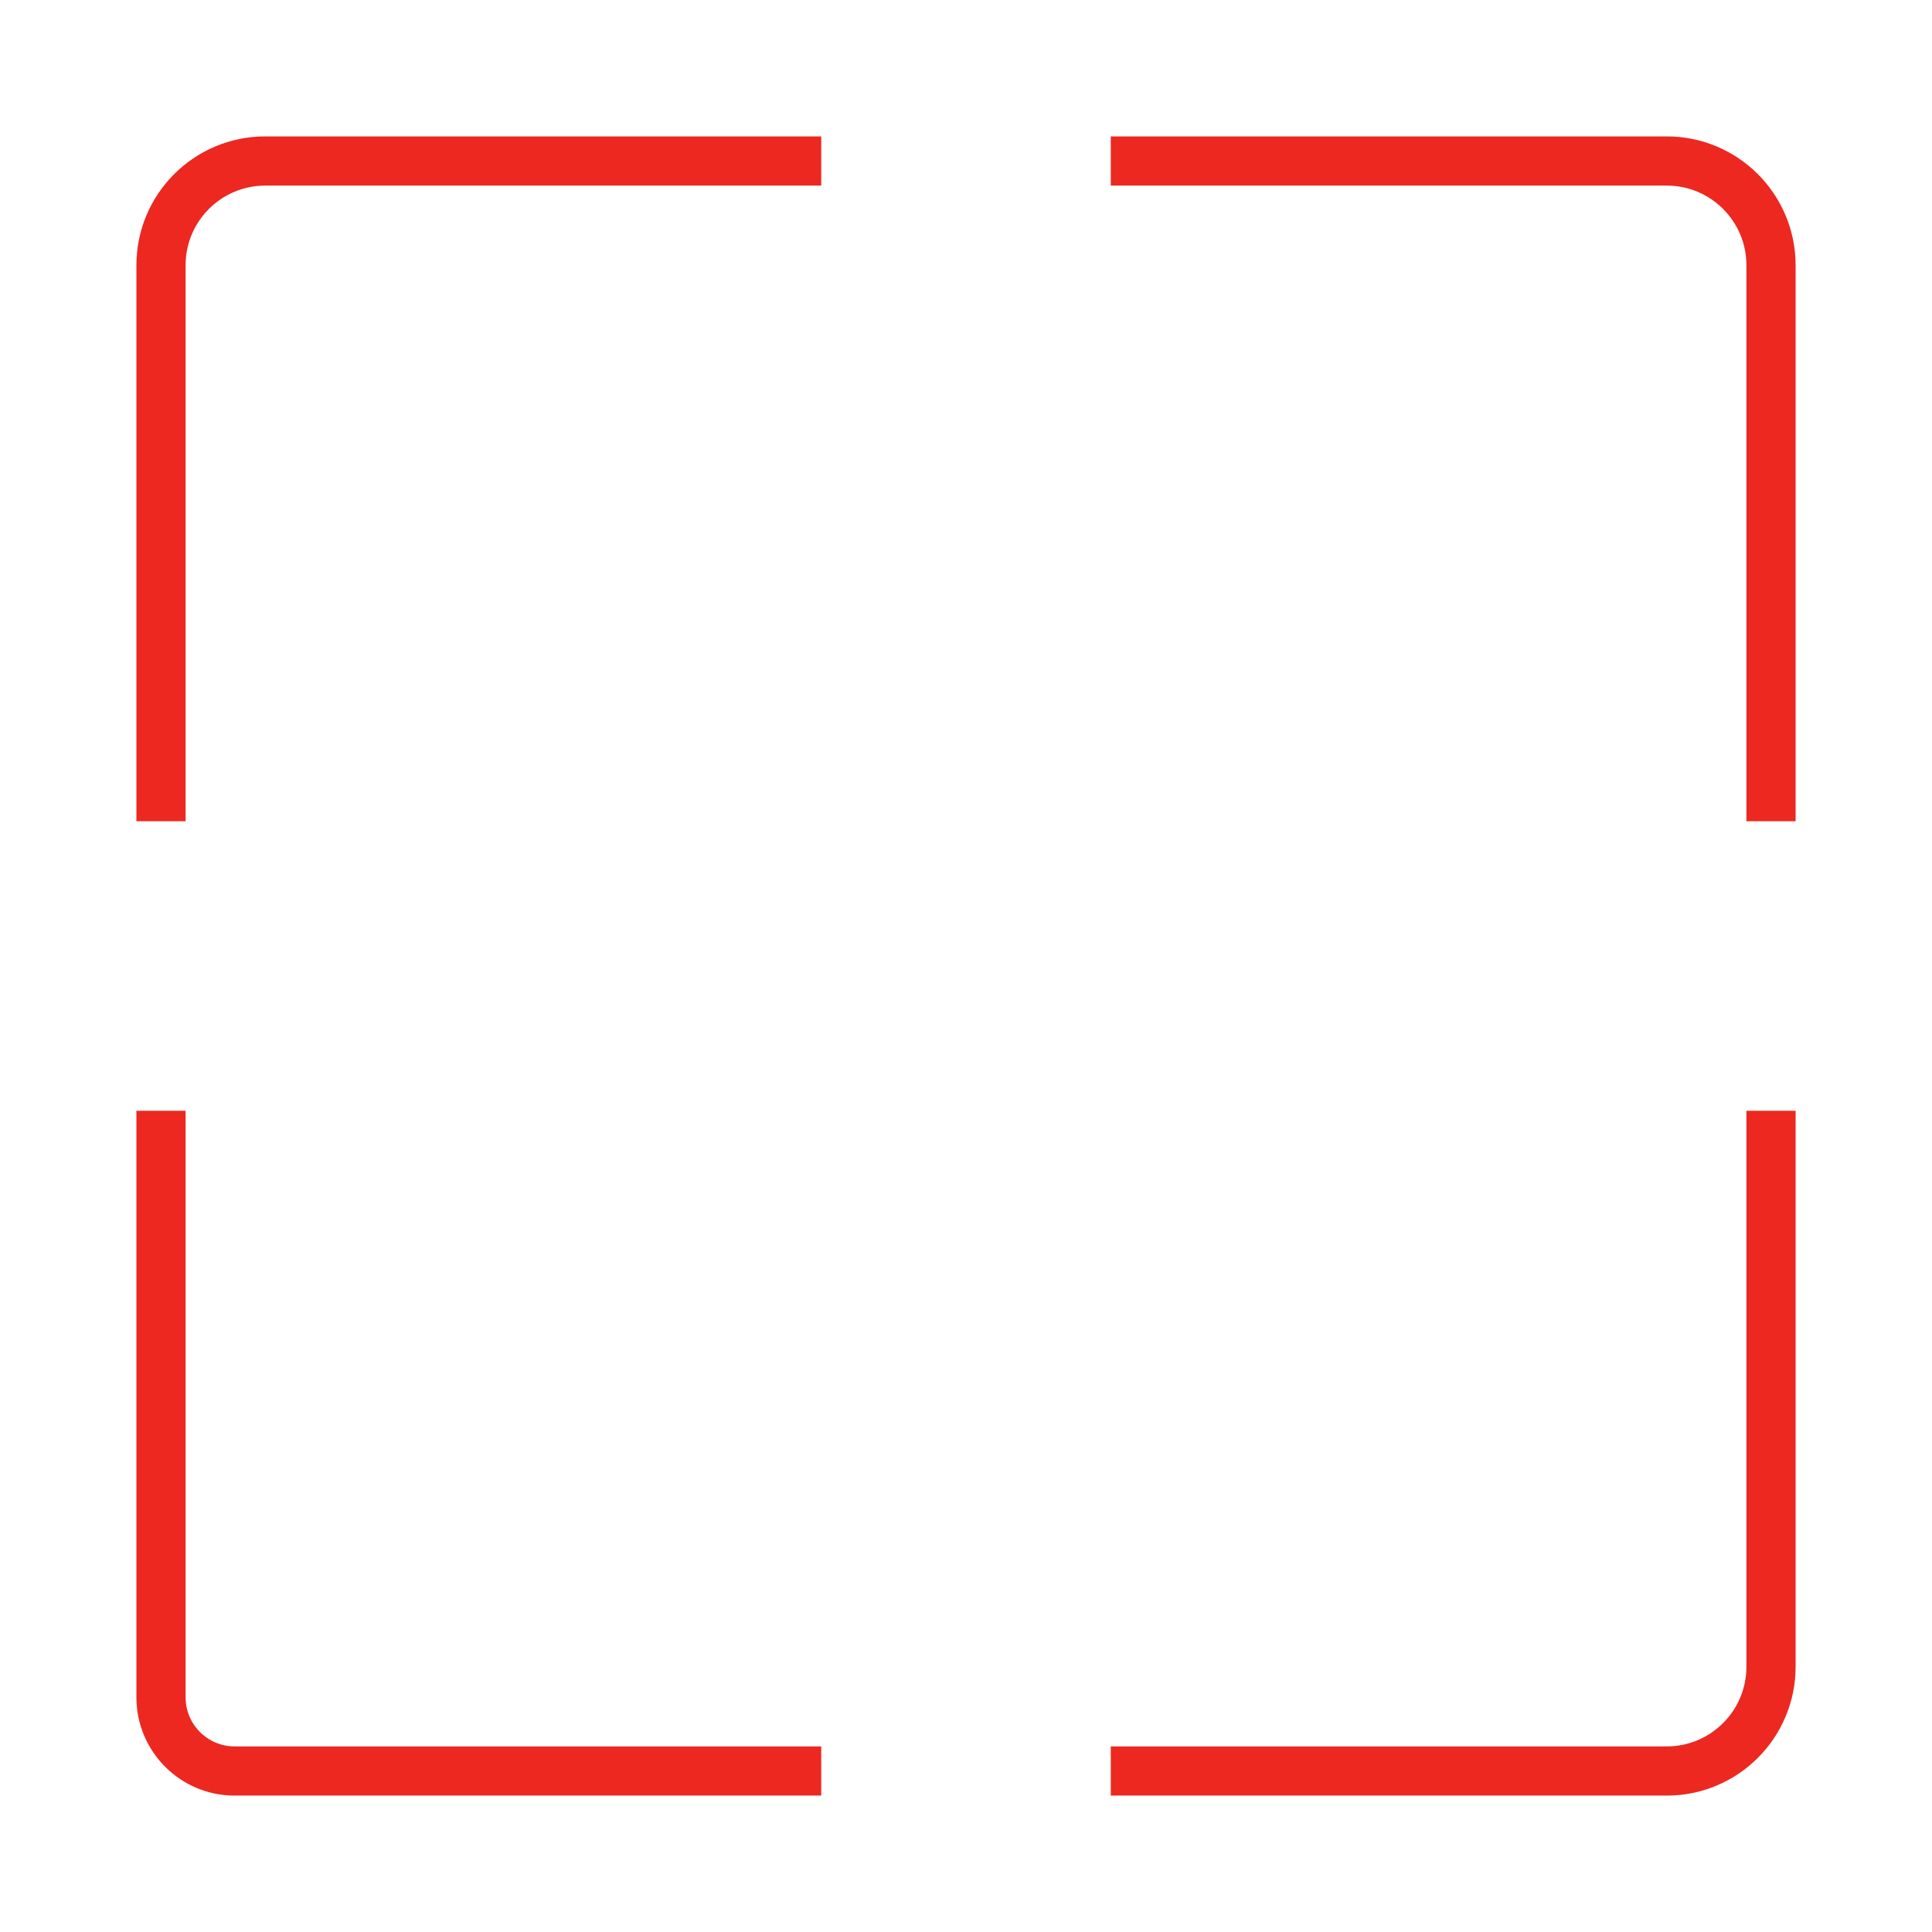
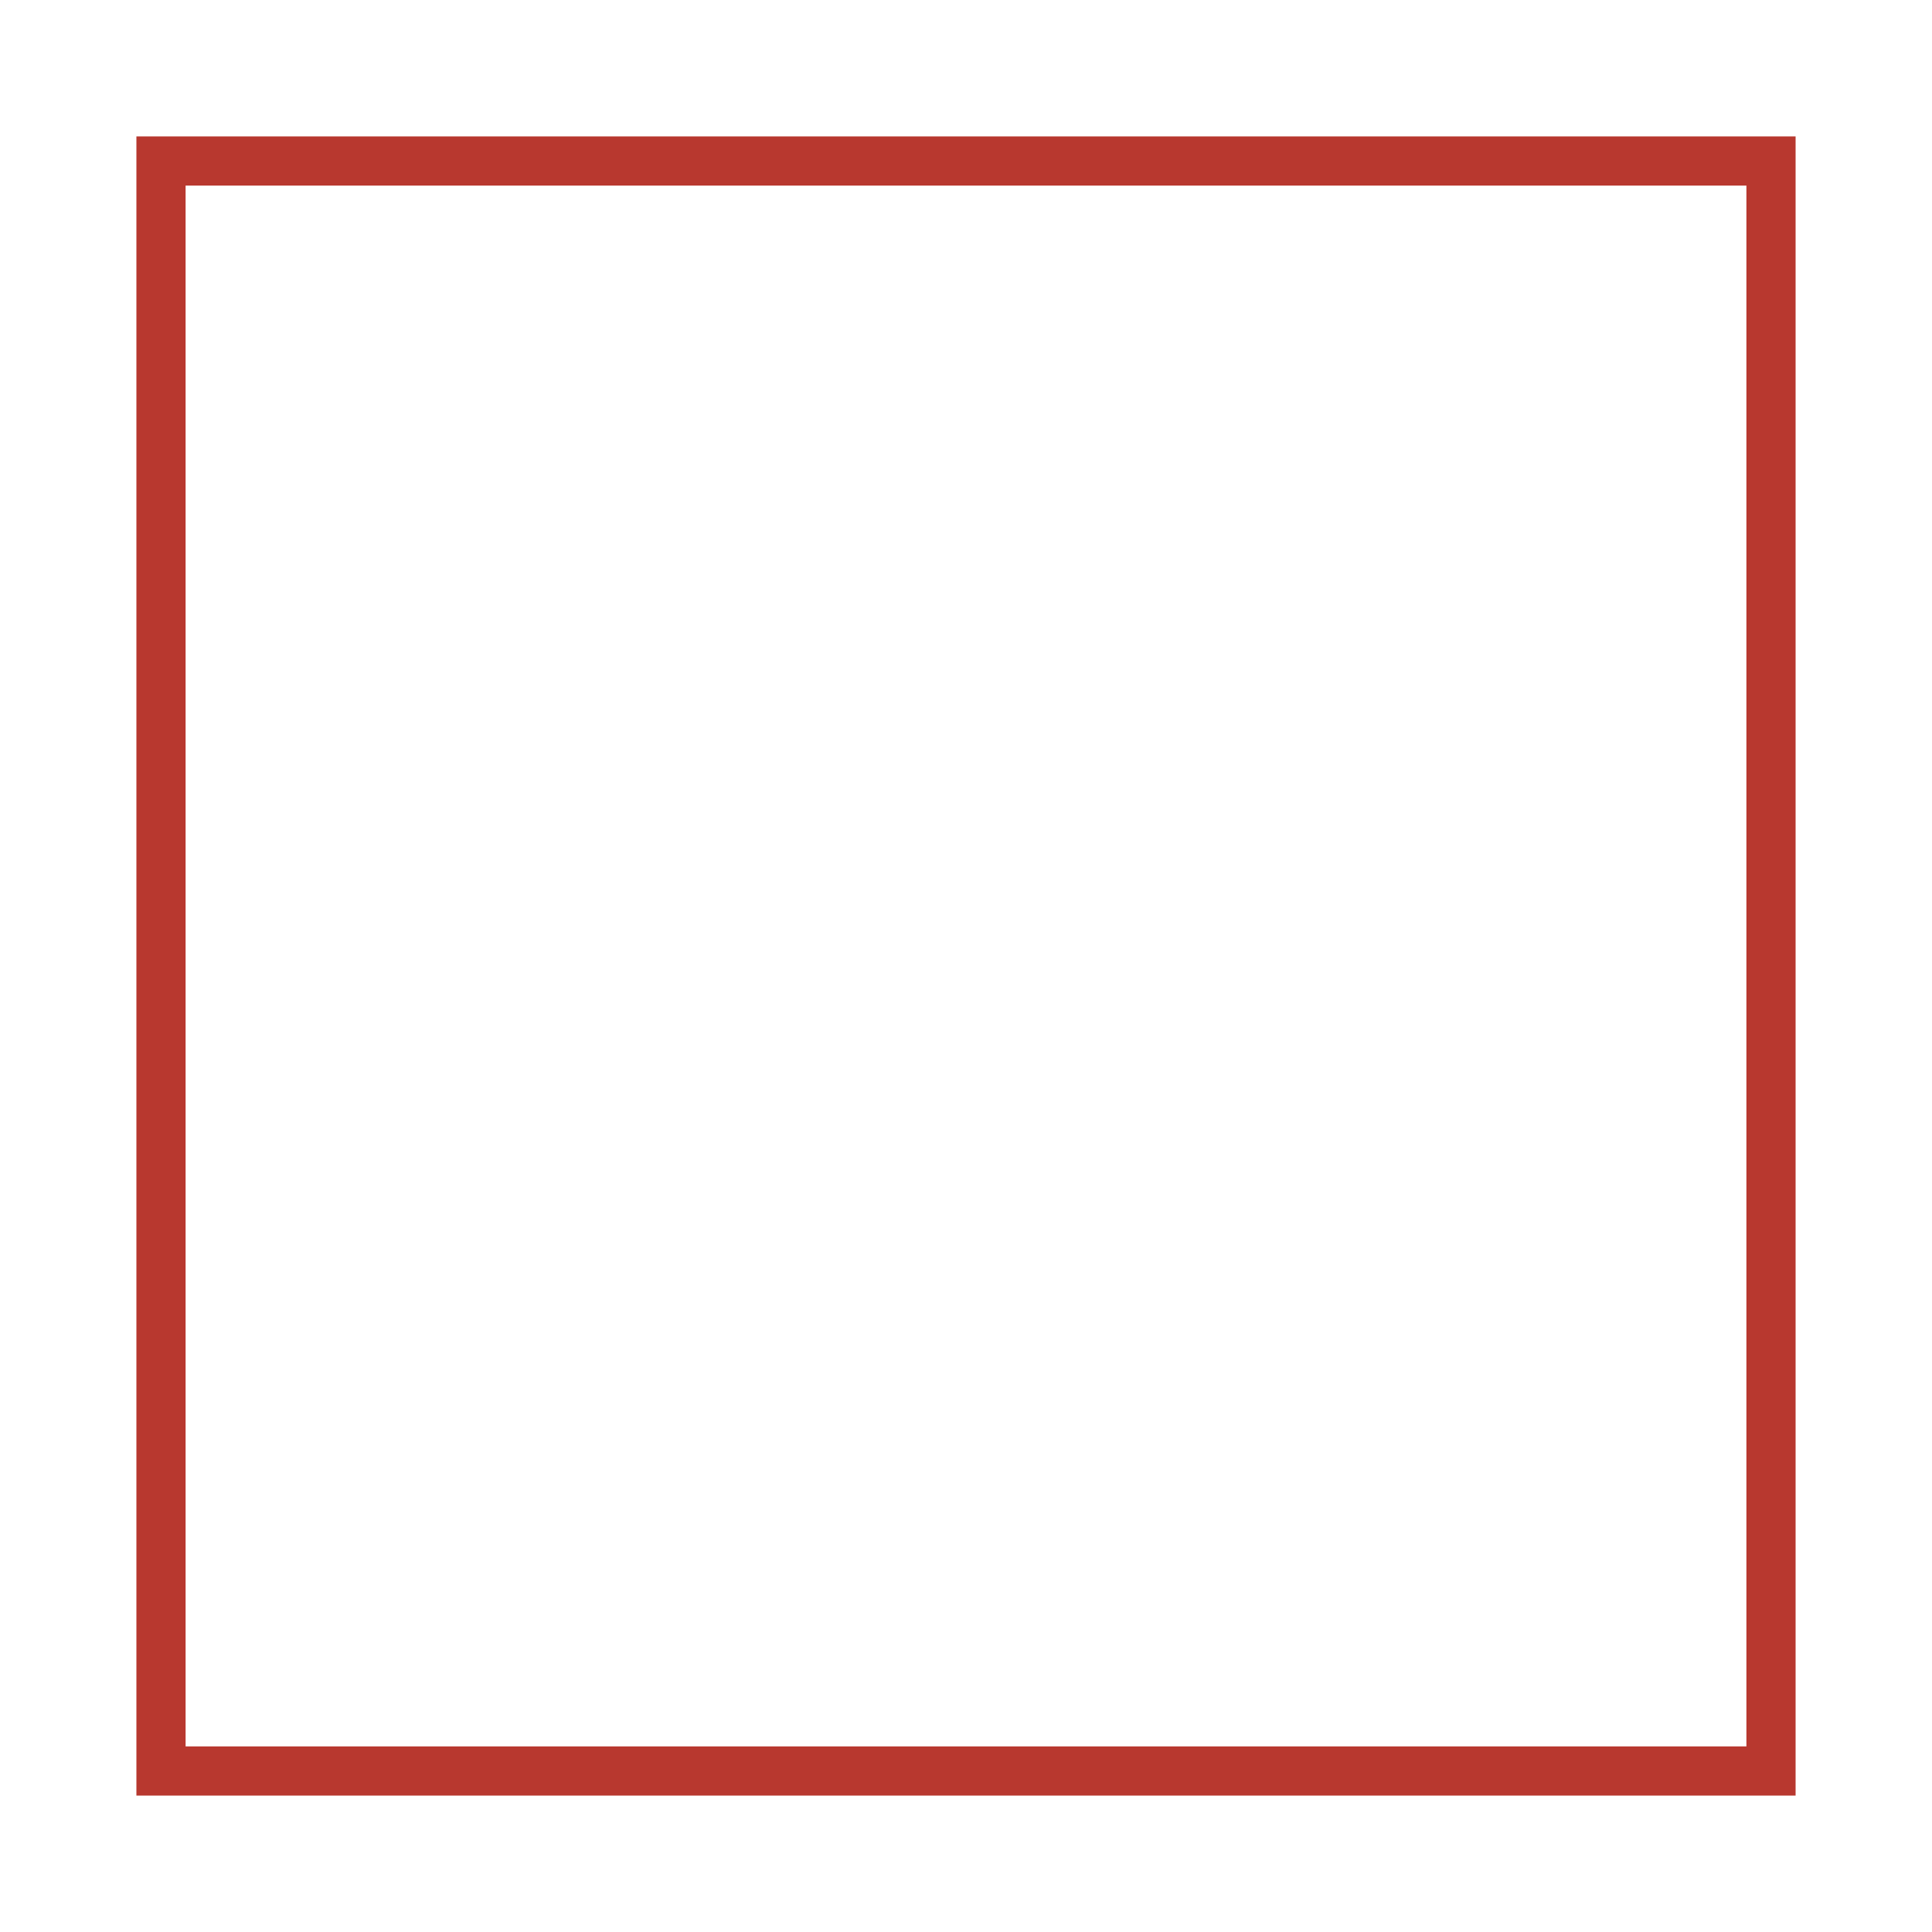
<svg xmlns="http://www.w3.org/2000/svg" width="108" height="108" viewBox="0 0 108 108" fill="none">
-   <path d="M62.093 9H93.173C96.391 9 99 11.609 99 14.827V45.907M45.907 9H14.827C11.609 9 9 11.609 9 14.827V45.907M9 62.093V94.882C9 97.156 10.844 99 13.118 99H45.907M62.093 99H93.173C96.391 99 99 96.391 99 93.173V62.093" stroke="#EC2820" stroke-width="2.75" />
+   <rect x="9" y="9" width="90" height="90" stroke="#B8382F" stroke-width="2.75" />
</svg>
